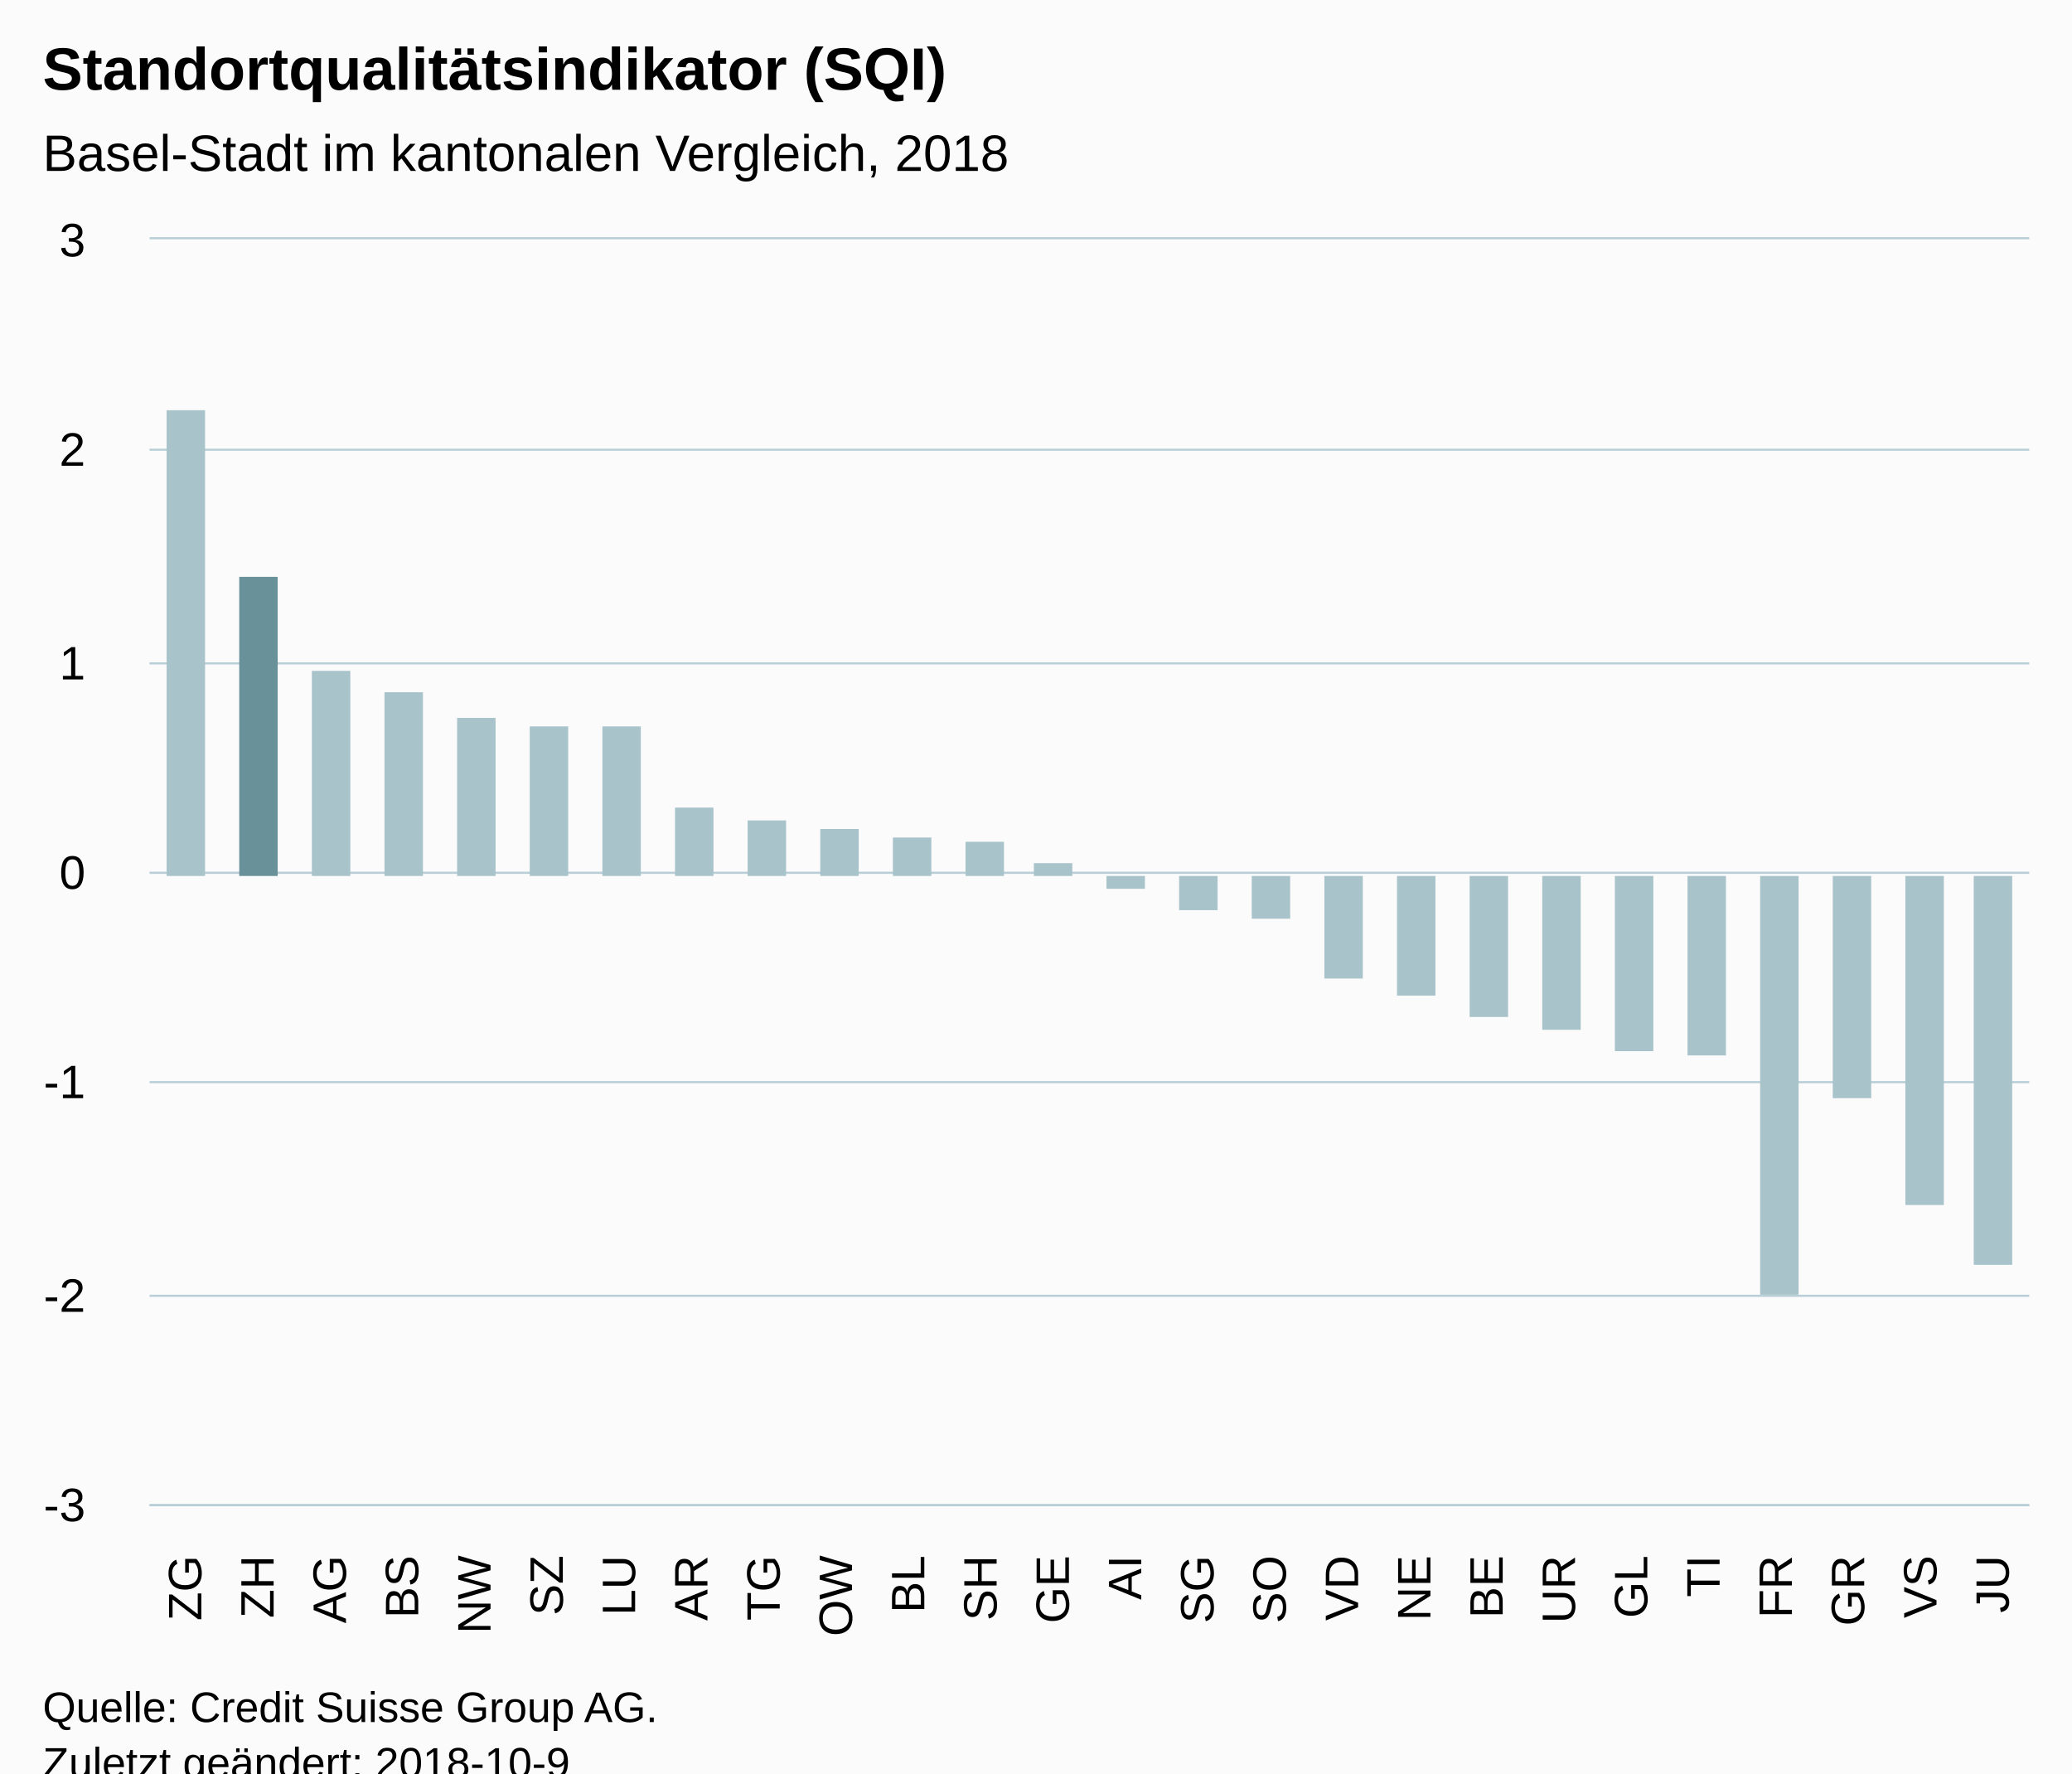
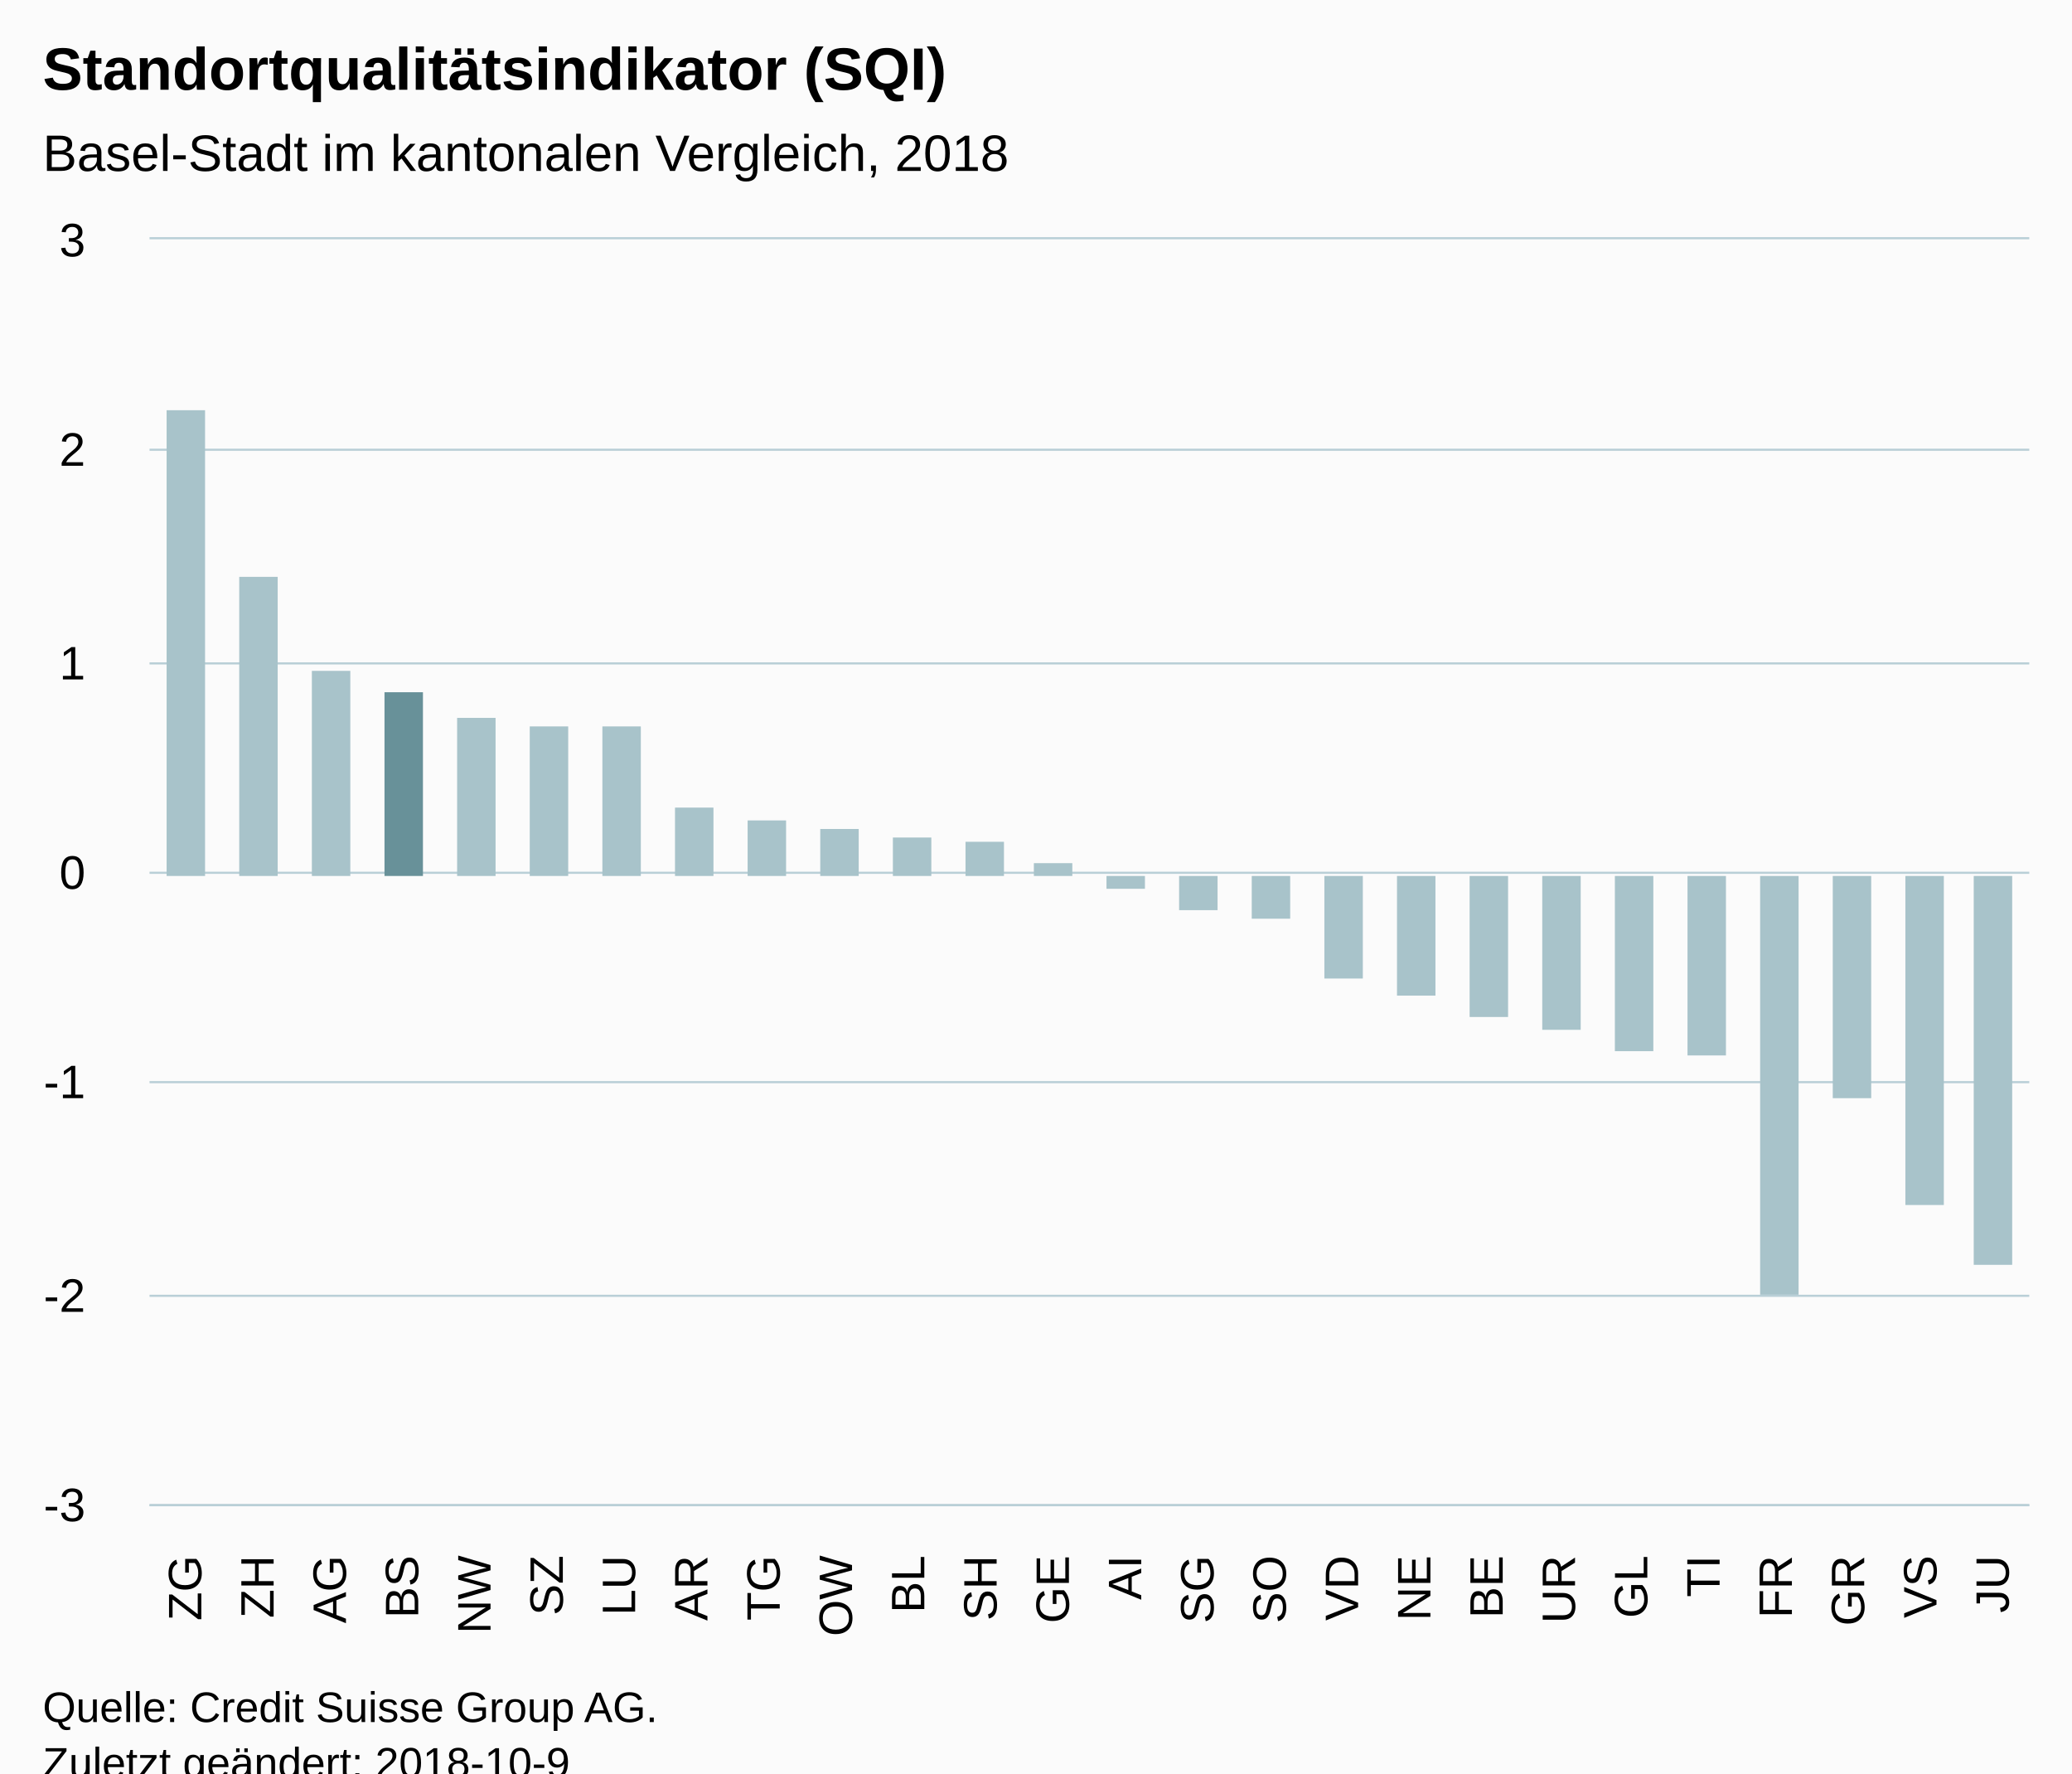
<svg xmlns="http://www.w3.org/2000/svg" version="1.1" class="highcharts-root" style="font-family:Arial;font-size:12px;" viewBox="0 0 485 415">
  <defs>
-     <clipPath id="highcharts-ufkysoy-6">
+     <clipPath id="highcharts-ljh6zs3-6">
      <rect x="0" y="0" width="440" height="296" fill="none" />
    </clipPath>
-     <clipPath id="highcharts-ufkysoy-7">
+     <clipPath id="highcharts-ljh6zs3-7">
      <rect x="0" y="0" width="440" height="296" fill="none" />
    </clipPath>
  </defs>
  <rect fill="#fbfbfb" class="highcharts-background" x="0" y="0" width="485" height="428" rx="0" ry="0" />
  <rect fill="none" class="highcharts-plot-background" x="35" y="56" width="440" height="296" />
  <g class="highcharts-pane-group" data-z-index="0" />
  <g class="highcharts-grid highcharts-xaxis-grid " data-z-index="1">
    <path fill="none" data-z-index="1" class="highcharts-grid-line" d="M 51.5 56 L 51.5 352" opacity="1" />
    <path fill="none" data-z-index="1" class="highcharts-grid-line" d="M 68.5 56 L 68.5 352" opacity="1" />
    <path fill="none" data-z-index="1" class="highcharts-grid-line" d="M 85.5 56 L 85.5 352" opacity="1" />
    <path fill="none" data-z-index="1" class="highcharts-grid-line" d="M 102.5 56 L 102.5 352" opacity="1" />
    <path fill="none" data-z-index="1" class="highcharts-grid-line" d="M 119.5 56 L 119.5 352" opacity="1" />
    <path fill="none" data-z-index="1" class="highcharts-grid-line" d="M 136.5 56 L 136.5 352" opacity="1" />
    <path fill="none" data-z-index="1" class="highcharts-grid-line" d="M 152.5 56 L 152.5 352" opacity="1" />
    <path fill="none" data-z-index="1" class="highcharts-grid-line" d="M 169.5 56 L 169.5 352" opacity="1" />
    <path fill="none" data-z-index="1" class="highcharts-grid-line" d="M 186.5 56 L 186.5 352" opacity="1" />
    <path fill="none" data-z-index="1" class="highcharts-grid-line" d="M 203.5 56 L 203.5 352" opacity="1" />
    <path fill="none" data-z-index="1" class="highcharts-grid-line" d="M 220.5 56 L 220.5 352" opacity="1" />
    <path fill="none" data-z-index="1" class="highcharts-grid-line" d="M 237.5 56 L 237.5 352" opacity="1" />
    <path fill="none" data-z-index="1" class="highcharts-grid-line" d="M 254.5 56 L 254.5 352" opacity="1" />
    <path fill="none" data-z-index="1" class="highcharts-grid-line" d="M 271.5 56 L 271.5 352" opacity="1" />
    <path fill="none" data-z-index="1" class="highcharts-grid-line" d="M 288.5 56 L 288.5 352" opacity="1" />
    <path fill="none" data-z-index="1" class="highcharts-grid-line" d="M 305.5 56 L 305.5 352" opacity="1" />
    <path fill="none" data-z-index="1" class="highcharts-grid-line" d="M 322.5 56 L 322.5 352" opacity="1" />
    <path fill="none" data-z-index="1" class="highcharts-grid-line" d="M 339.5 56 L 339.5 352" opacity="1" />
    <path fill="none" data-z-index="1" class="highcharts-grid-line" d="M 356.5 56 L 356.5 352" opacity="1" />
    <path fill="none" data-z-index="1" class="highcharts-grid-line" d="M 372.5 56 L 372.5 352" opacity="1" />
    <path fill="none" data-z-index="1" class="highcharts-grid-line" d="M 389.5 56 L 389.5 352" opacity="1" />
    <path fill="none" data-z-index="1" class="highcharts-grid-line" d="M 406.5 56 L 406.5 352" opacity="1" />
    <path fill="none" data-z-index="1" class="highcharts-grid-line" d="M 423.5 56 L 423.5 352" opacity="1" />
    <path fill="none" data-z-index="1" class="highcharts-grid-line" d="M 440.5 56 L 440.5 352" opacity="1" />
    <path fill="none" data-z-index="1" class="highcharts-grid-line" d="M 457.5 56 L 457.5 352" opacity="1" />
    <path fill="none" data-z-index="1" class="highcharts-grid-line" d="M 474.5 56 L 474.5 352" opacity="1" />
    <path fill="none" data-z-index="1" class="highcharts-grid-line" d="M 34.5 56 L 34.5 352" opacity="1" />
  </g>
  <g class="highcharts-grid highcharts-yaxis-grid " data-z-index="1">
    <path fill="none" stroke="#B9CFD7" stroke-width="0.5" data-z-index="1" class="highcharts-grid-line" d="M 35 352.25 L 475 352.25" opacity="1" />
    <path fill="none" stroke="#B9CFD7" stroke-width="0.5" data-z-index="1" class="highcharts-grid-line" d="M 35 303.25 L 475 303.25" opacity="1" />
    <path fill="none" stroke="#B9CFD7" stroke-width="0.5" data-z-index="1" class="highcharts-grid-line" d="M 35 253.25 L 475 253.25" opacity="1" />
    <path fill="none" stroke="#B9CFD7" stroke-width="0.5" data-z-index="1" class="highcharts-grid-line" d="M 35 204.25 L 475 204.25" opacity="1" />
    <path fill="none" stroke="#B9CFD7" stroke-width="0.5" data-z-index="1" class="highcharts-grid-line" d="M 35 155.25 L 475 155.25" opacity="1" />
    <path fill="none" stroke="#B9CFD7" stroke-width="0.5" data-z-index="1" class="highcharts-grid-line" d="M 35 105.25 L 475 105.25" opacity="1" />
    <path fill="none" stroke="#B9CFD7" stroke-width="0.5" data-z-index="1" class="highcharts-grid-line" d="M 35 55.75 L 475 55.75" opacity="1" />
  </g>
  <rect fill="none" class="highcharts-plot-border" data-z-index="1" x="35" y="56" width="440" height="296" />
  <g class="highcharts-axis highcharts-xaxis " data-z-index="2">
    <path fill="none" class="highcharts-axis-line" stroke="#B9CFD7" stroke-width="0.5" data-z-index="7" d="M 35 352.25 L 475 352.25" />
  </g>
  <g class="highcharts-axis highcharts-yaxis " data-z-index="2">
    <path fill="none" class="highcharts-axis-line" data-z-index="7" d="M 35 56 L 35 352" />
  </g>
  <g class="highcharts-series-group" data-z-index="3">
-     <g data-z-index="0.1" class="highcharts-series highcharts-series-0 highcharts-column-series " transform="translate(35,56) scale(1 1)" clip-path="url(#highcharts-ufkysoy-7)">
+     <g data-z-index="0.1" class="highcharts-series highcharts-series-0 highcharts-column-series " transform="translate(35,56) scale(1 1)" clip-path="url(#highcharts-ljh6zs3-7)">
      <rect x="4" y="40" width="9" height="109" fill="#A8C3CA" class="highcharts-point highcharts-color-0" />
-       <rect x="21" y="79" width="9" height="70" fill="#689199" class="highcharts-point highcharts-color-1" />
+       <rect x="21" y="79" width="9" height="70" fill="#A8C3CA" class="highcharts-point highcharts-color-1" />
      <rect x="38" y="101" width="9" height="48" fill="#A8C3CA" class="highcharts-point highcharts-color-2" />
-       <rect x="55" y="106" width="9" height="43" fill="#A8C3CA" class="highcharts-point highcharts-color-3" />
+       <rect x="55" y="106" width="9" height="43" fill="#689199" class="highcharts-point highcharts-color-3" />
      <rect x="72" y="112" width="9" height="37" fill="#A8C3CA" class="highcharts-point highcharts-color-4" />
      <rect x="89" y="114" width="9" height="35" fill="#A8C3CA" class="highcharts-point highcharts-color-5" />
      <rect x="106" y="114" width="9" height="35" fill="#A8C3CA" class="highcharts-point highcharts-color-6" />
      <rect x="123" y="133" width="9" height="16" fill="#A8C3CA" class="highcharts-point highcharts-color-7" />
      <rect x="140" y="136" width="9" height="13" fill="#A8C3CA" class="highcharts-point highcharts-color-8" />
      <rect x="157" y="138" width="9" height="11" fill="#A8C3CA" class="highcharts-point highcharts-color-9" />
      <rect x="174" y="140" width="9" height="9" fill="#A8C3CA" class="highcharts-point highcharts-color-10" />
      <rect x="191" y="141" width="9" height="8" fill="#A8C3CA" class="highcharts-point highcharts-color-11" />
      <rect x="207" y="146" width="9" height="3" fill="#A8C3CA" class="highcharts-point highcharts-color-12" />
      <rect x="224" y="149" width="9" height="3" fill="#A8C3CA" class="highcharts-point highcharts-negative highcharts-color-13" />
      <rect x="241" y="149" width="9" height="8" fill="#A8C3CA" class="highcharts-point highcharts-negative highcharts-color-14" />
      <rect x="258" y="149" width="9" height="10" fill="#A8C3CA" class="highcharts-point highcharts-negative highcharts-color-15" />
      <rect x="275" y="149" width="9" height="24" fill="#A8C3CA" class="highcharts-point highcharts-negative highcharts-color-16" />
      <rect x="292" y="149" width="9" height="28" fill="#A8C3CA" class="highcharts-point highcharts-negative highcharts-color-17" />
      <rect x="309" y="149" width="9" height="33" fill="#A8C3CA" class="highcharts-point highcharts-negative highcharts-color-18" />
      <rect x="326" y="149" width="9" height="36" fill="#A8C3CA" class="highcharts-point highcharts-negative highcharts-color-19" />
      <rect x="343" y="149" width="9" height="41" fill="#A8C3CA" class="highcharts-point highcharts-negative highcharts-color-20" />
      <rect x="360" y="149" width="9" height="42" fill="#A8C3CA" class="highcharts-point highcharts-negative highcharts-color-21" />
      <rect x="377" y="149" width="9" height="98" fill="#A8C3CA" class="highcharts-point highcharts-negative highcharts-color-22" />
      <rect x="394" y="149" width="9" height="52" fill="#A8C3CA" class="highcharts-point highcharts-negative highcharts-color-23" />
      <rect x="411" y="149" width="9" height="77" fill="#A8C3CA" class="highcharts-point highcharts-negative highcharts-color-24" />
      <rect x="427" y="149" width="9" height="91" fill="#A8C3CA" class="highcharts-point highcharts-negative highcharts-color-25" />
    </g>
    <g data-z-index="0.1" class="highcharts-markers highcharts-series-0 highcharts-column-series " transform="translate(35,56) scale(1 1)" clip-path="none" />
  </g>
  <text x="10" text-anchor="start" class="highcharts-title" data-z-index="4" style="color:#000000;font-size:14px;font-weight:bold;fill:#000000;" y="21">
    <tspan>Standortqualitätsindikator (SQI)</tspan>
  </text>
  <text x="10" text-anchor="start" class="highcharts-subtitle" data-z-index="4" style="color:#000000;font-size:12px;font-weight:normal;font-family:Arial;fill:#000000;" y="40">
    <tspan>Basel-Stadt im kantonalen Vergleich, 2018</tspan>
  </text>
  <g class="highcharts-axis-labels highcharts-xaxis-labels " data-z-index="7">
    <text x="47.128" style="color:#000000;cursor:default;font-size:11px;fill:#000000;" text-anchor="end" transform="translate(0,0) rotate(-90 47.12821 364)" y="364" opacity="1">ZG</text>
    <text x="64.051" style="color:#000000;cursor:default;font-size:11px;fill:#000000;" text-anchor="end" transform="translate(0,0) rotate(-90 64.05128 364)" y="364" opacity="1">ZH</text>
    <text x="80.974" style="color:#000000;cursor:default;font-size:11px;fill:#000000;" text-anchor="end" transform="translate(0,0) rotate(-90 80.97436 364)" y="364" opacity="1">AG</text>
    <text x="97.897" style="color:#000000;cursor:default;font-size:11px;fill:#000000;" text-anchor="end" transform="translate(0,0) rotate(-90 97.89744 364)" y="364" opacity="1">BS</text>
    <text x="114.821" style="color:#000000;cursor:default;font-size:11px;fill:#000000;" text-anchor="end" transform="translate(0,0) rotate(-90 114.8205 364)" y="364" opacity="1">NW</text>
    <text x="131.744" style="color:#000000;cursor:default;font-size:11px;fill:#000000;" text-anchor="end" transform="translate(0,0) rotate(-90 131.7436 364)" y="364" opacity="1">SZ</text>
    <text x="148.667" style="color:#000000;cursor:default;font-size:11px;fill:#000000;" text-anchor="end" transform="translate(0,0) rotate(-90 148.6667 364)" y="364" opacity="1">LU</text>
    <text x="165.59" style="color:#000000;cursor:default;font-size:11px;fill:#000000;" text-anchor="end" transform="translate(0,0) rotate(-90 165.5897 364)" y="364" opacity="1">AR</text>
    <text x="182.513" style="color:#000000;cursor:default;font-size:11px;fill:#000000;" text-anchor="end" transform="translate(0,0) rotate(-90 182.5128 364)" y="364" opacity="1">TG</text>
    <text x="199.436" style="color:#000000;cursor:default;font-size:11px;fill:#000000;" text-anchor="end" transform="translate(0,0) rotate(-90 199.4359 364)" y="364" opacity="1">OW</text>
    <text x="216.359" style="color:#000000;cursor:default;font-size:11px;fill:#000000;" text-anchor="end" transform="translate(0,0) rotate(-90 216.359 364)" y="364" opacity="1">BL</text>
    <text x="233.282" style="color:#000000;cursor:default;font-size:11px;fill:#000000;" text-anchor="end" transform="translate(0,0) rotate(-90 233.2821 364)" y="364" opacity="1">SH</text>
    <text x="250.205" style="color:#000000;cursor:default;font-size:11px;fill:#000000;" text-anchor="end" transform="translate(0,0) rotate(-90 250.2051 364)" y="364" opacity="1">GE</text>
    <text x="267.128" style="color:#000000;cursor:default;font-size:11px;fill:#000000;" text-anchor="end" transform="translate(0,0) rotate(-90 267.1282 364)" y="364" opacity="1">AI</text>
    <text x="284.051" style="color:#000000;cursor:default;font-size:11px;fill:#000000;" text-anchor="end" transform="translate(0,0) rotate(-90 284.0513 364)" y="364" opacity="1">SG</text>
    <text x="300.974" style="color:#000000;cursor:default;font-size:11px;fill:#000000;" text-anchor="end" transform="translate(0,0) rotate(-90 300.9744 364)" y="364" opacity="1">SO</text>
    <text x="317.897" style="color:#000000;cursor:default;font-size:11px;fill:#000000;" text-anchor="end" transform="translate(0,0) rotate(-90 317.8974 364)" y="364" opacity="1">VD</text>
    <text x="334.821" style="color:#000000;cursor:default;font-size:11px;fill:#000000;" text-anchor="end" transform="translate(0,0) rotate(-90 334.8205 364)" y="364" opacity="1">NE</text>
    <text x="351.744" style="color:#000000;cursor:default;font-size:11px;fill:#000000;" text-anchor="end" transform="translate(0,0) rotate(-90 351.7436 364)" y="364" opacity="1">BE</text>
    <text x="368.667" style="color:#000000;cursor:default;font-size:11px;fill:#000000;" text-anchor="end" transform="translate(0,0) rotate(-90 368.6667 364)" y="364" opacity="1">UR</text>
    <text x="385.59" style="color:#000000;cursor:default;font-size:11px;fill:#000000;" text-anchor="end" transform="translate(0,0) rotate(-90 385.5897 364)" y="364" opacity="1">GL</text>
    <text x="402.513" style="color:#000000;cursor:default;font-size:11px;fill:#000000;" text-anchor="end" transform="translate(0,0) rotate(-90 402.5128 364)" y="364" opacity="1">TI</text>
    <text x="419.436" style="color:#000000;cursor:default;font-size:11px;fill:#000000;" text-anchor="end" transform="translate(0,0) rotate(-90 419.4359 364)" y="364" opacity="1">FR</text>
    <text x="436.359" style="color:#000000;cursor:default;font-size:11px;fill:#000000;" text-anchor="end" transform="translate(0,0) rotate(-90 436.359 364)" y="364" opacity="1">GR</text>
    <text x="453.282" style="color:#000000;cursor:default;font-size:11px;fill:#000000;" text-anchor="end" transform="translate(0,0) rotate(-90 453.2821 364)" y="364" opacity="1">VS</text>
    <text x="470.205" style="color:#000000;cursor:default;font-size:11px;fill:#000000;" text-anchor="end" transform="translate(0,0) rotate(-90 470.2051 364)" y="364" opacity="1">JU</text>
  </g>
  <g class="highcharts-axis-labels highcharts-yaxis-labels " data-z-index="7">
    <text x="20" style="color:#000000;cursor:default;font-size:11px;fill:#000000;" text-anchor="end" transform="translate(0,0)" y="356" opacity="1">-3</text>
    <text x="20" style="color:#000000;cursor:default;font-size:11px;fill:#000000;" text-anchor="end" transform="translate(0,0)" y="307" opacity="1">-2</text>
    <text x="20" style="color:#000000;cursor:default;font-size:11px;fill:#000000;" text-anchor="end" transform="translate(0,0)" y="257" opacity="1">-1</text>
    <text x="20" style="color:#000000;cursor:default;font-size:11px;fill:#000000;" text-anchor="end" transform="translate(0,0)" y="208" opacity="1">0</text>
    <text x="20" style="color:#000000;cursor:default;font-size:11px;fill:#000000;" text-anchor="end" transform="translate(0,0)" y="159" opacity="1">1</text>
    <text x="20" style="color:#000000;cursor:default;font-size:11px;fill:#000000;" text-anchor="end" transform="translate(0,0)" y="109" opacity="1">2</text>
    <text x="20" style="color:#000000;cursor:default;font-size:11px;fill:#000000;" text-anchor="end" transform="translate(0,0)" y="60" opacity="1">3</text>
  </g>
  <text x="10" class="highcharts-credits" text-anchor="start" data-z-index="8" style="cursor:default;color:#000000;font-size:10px;fill:#000000;" y="403">
    <tspan>Quelle: Credit Suisse Group AG.</tspan>
    <tspan x="10" dy="13">Zuletzt geändert: 2018-10-9</tspan>
  </text>
</svg>
